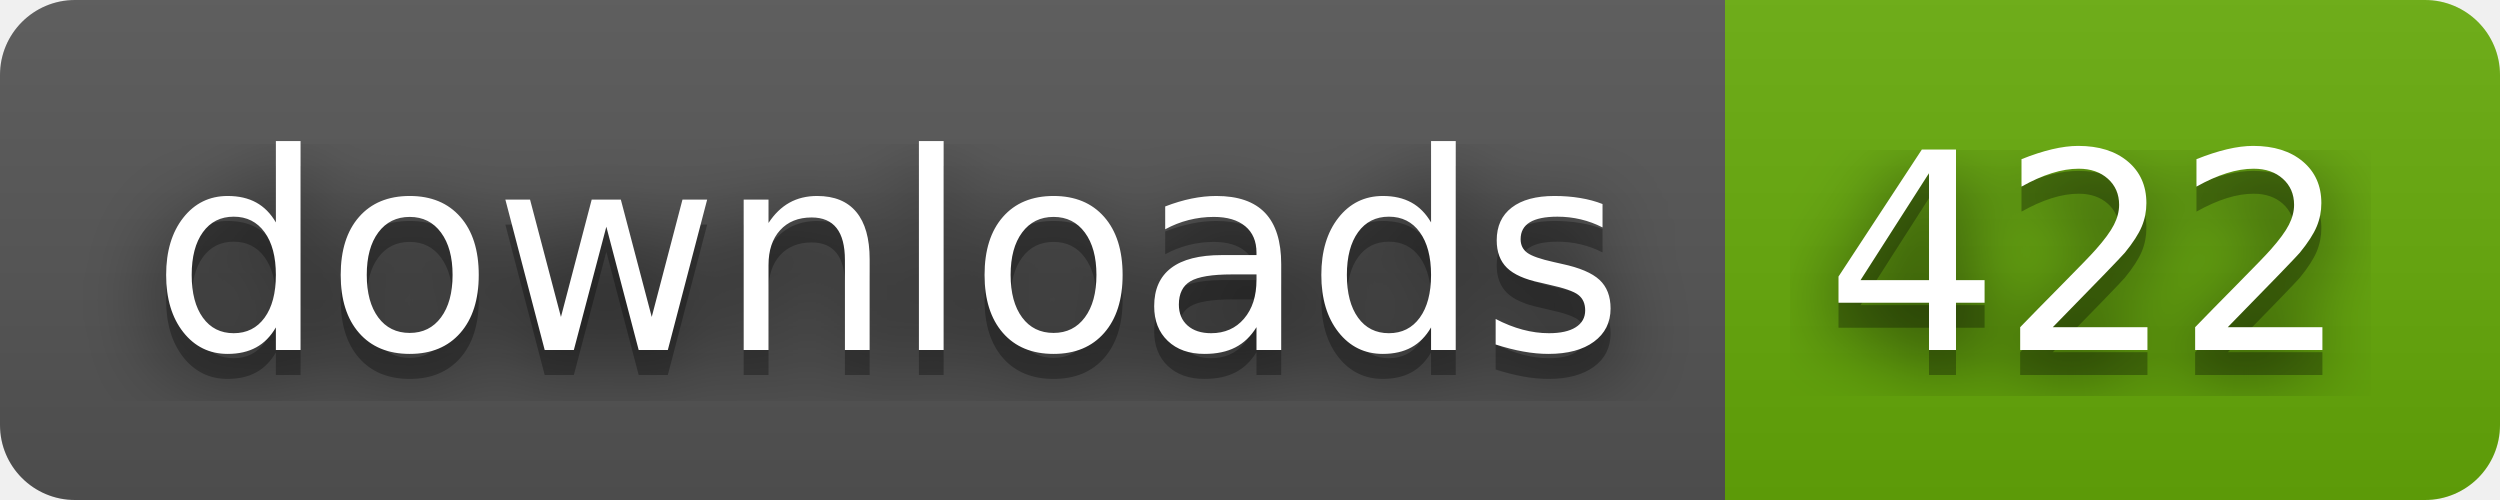
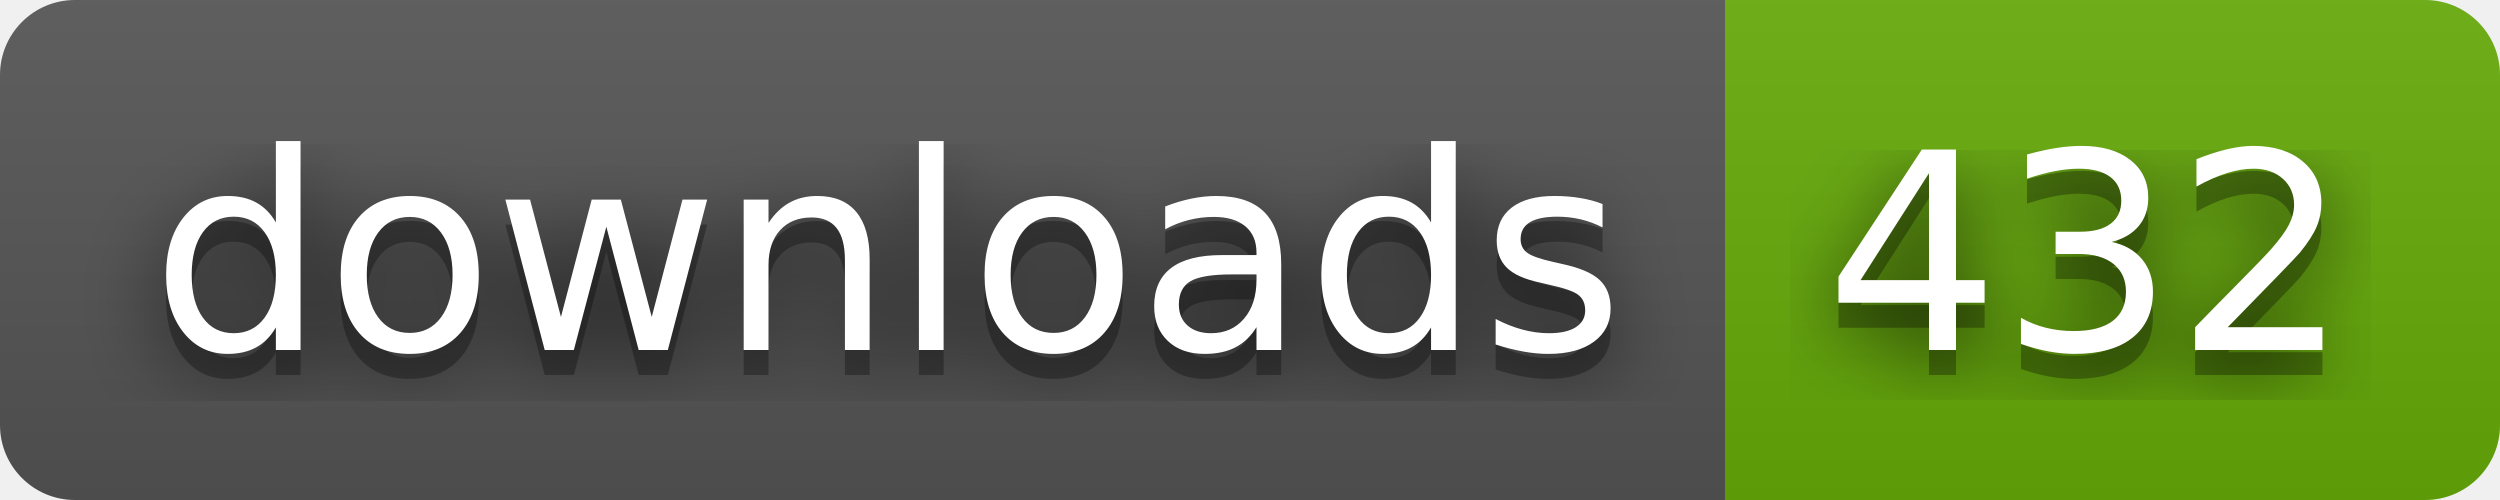
- <svg xmlns="http://www.w3.org/2000/svg" width="100" height="20" role="img" aria-label="downloads: 422">
+ <svg xmlns="http://www.w3.org/2000/svg" width="100" height="20" role="img" aria-label="downloads: 432">
  <filter id="blur">
    <feGaussianBlur stdDeviation="16" />
  </filter>
  <linearGradient id="s" x2="0" y2="100%">
    <stop offset="0" stop-color="#bbb" stop-opacity=".1" />
    <stop offset="1" stop-opacity=".1" />
  </linearGradient>
  <clipPath id="r">
    <rect width="100" height="20" rx="3" />
  </clipPath>
  <g clip-path="url(#r)">
    <rect width="69" height="20" fill="#555" />
    <rect x="69" width="31" height="20" fill="#67ac09" />
    <rect width="100" height="20" fill="url(#s)" />
  </g>
  <g fill="#fff" text-anchor="middle" font-family="Verdana,Geneva,DejaVu Sans,sans-serif" text-rendering="geometricPrecision" font-size="110">
    <g transform="scale(.1)">
      <g aria-hidden="true" fill="#010101">
        <text x="355" y="150" fill-opacity=".8" filter="url(#blur)" textLength="590">downloads</text>
        <text x="355" y="150" fill-opacity=".3" textLength="590">downloads</text>
      </g>
      <text x="355" y="140" textLength="590">downloads</text>
    </g>
    <g transform="scale(.1)">
      <g aria-hidden="true" fill="#010101">
-         <text x="835" y="150" fill-opacity=".8" filter="url(#blur)" textLength="210">422</text>
-         <text x="835" y="150" fill-opacity=".3" textLength="210">422</text>
+         <text x="835" y="150" fill-opacity=".8" filter="url(#blur)" textLength="210">432</text>
+         <text x="835" y="150" fill-opacity=".3" textLength="210">432</text>
      </g>
-       <text x="835" y="140" textLength="210">422</text>
+       <text x="835" y="140" textLength="210">432</text>
    </g>
  </g>
</svg>
